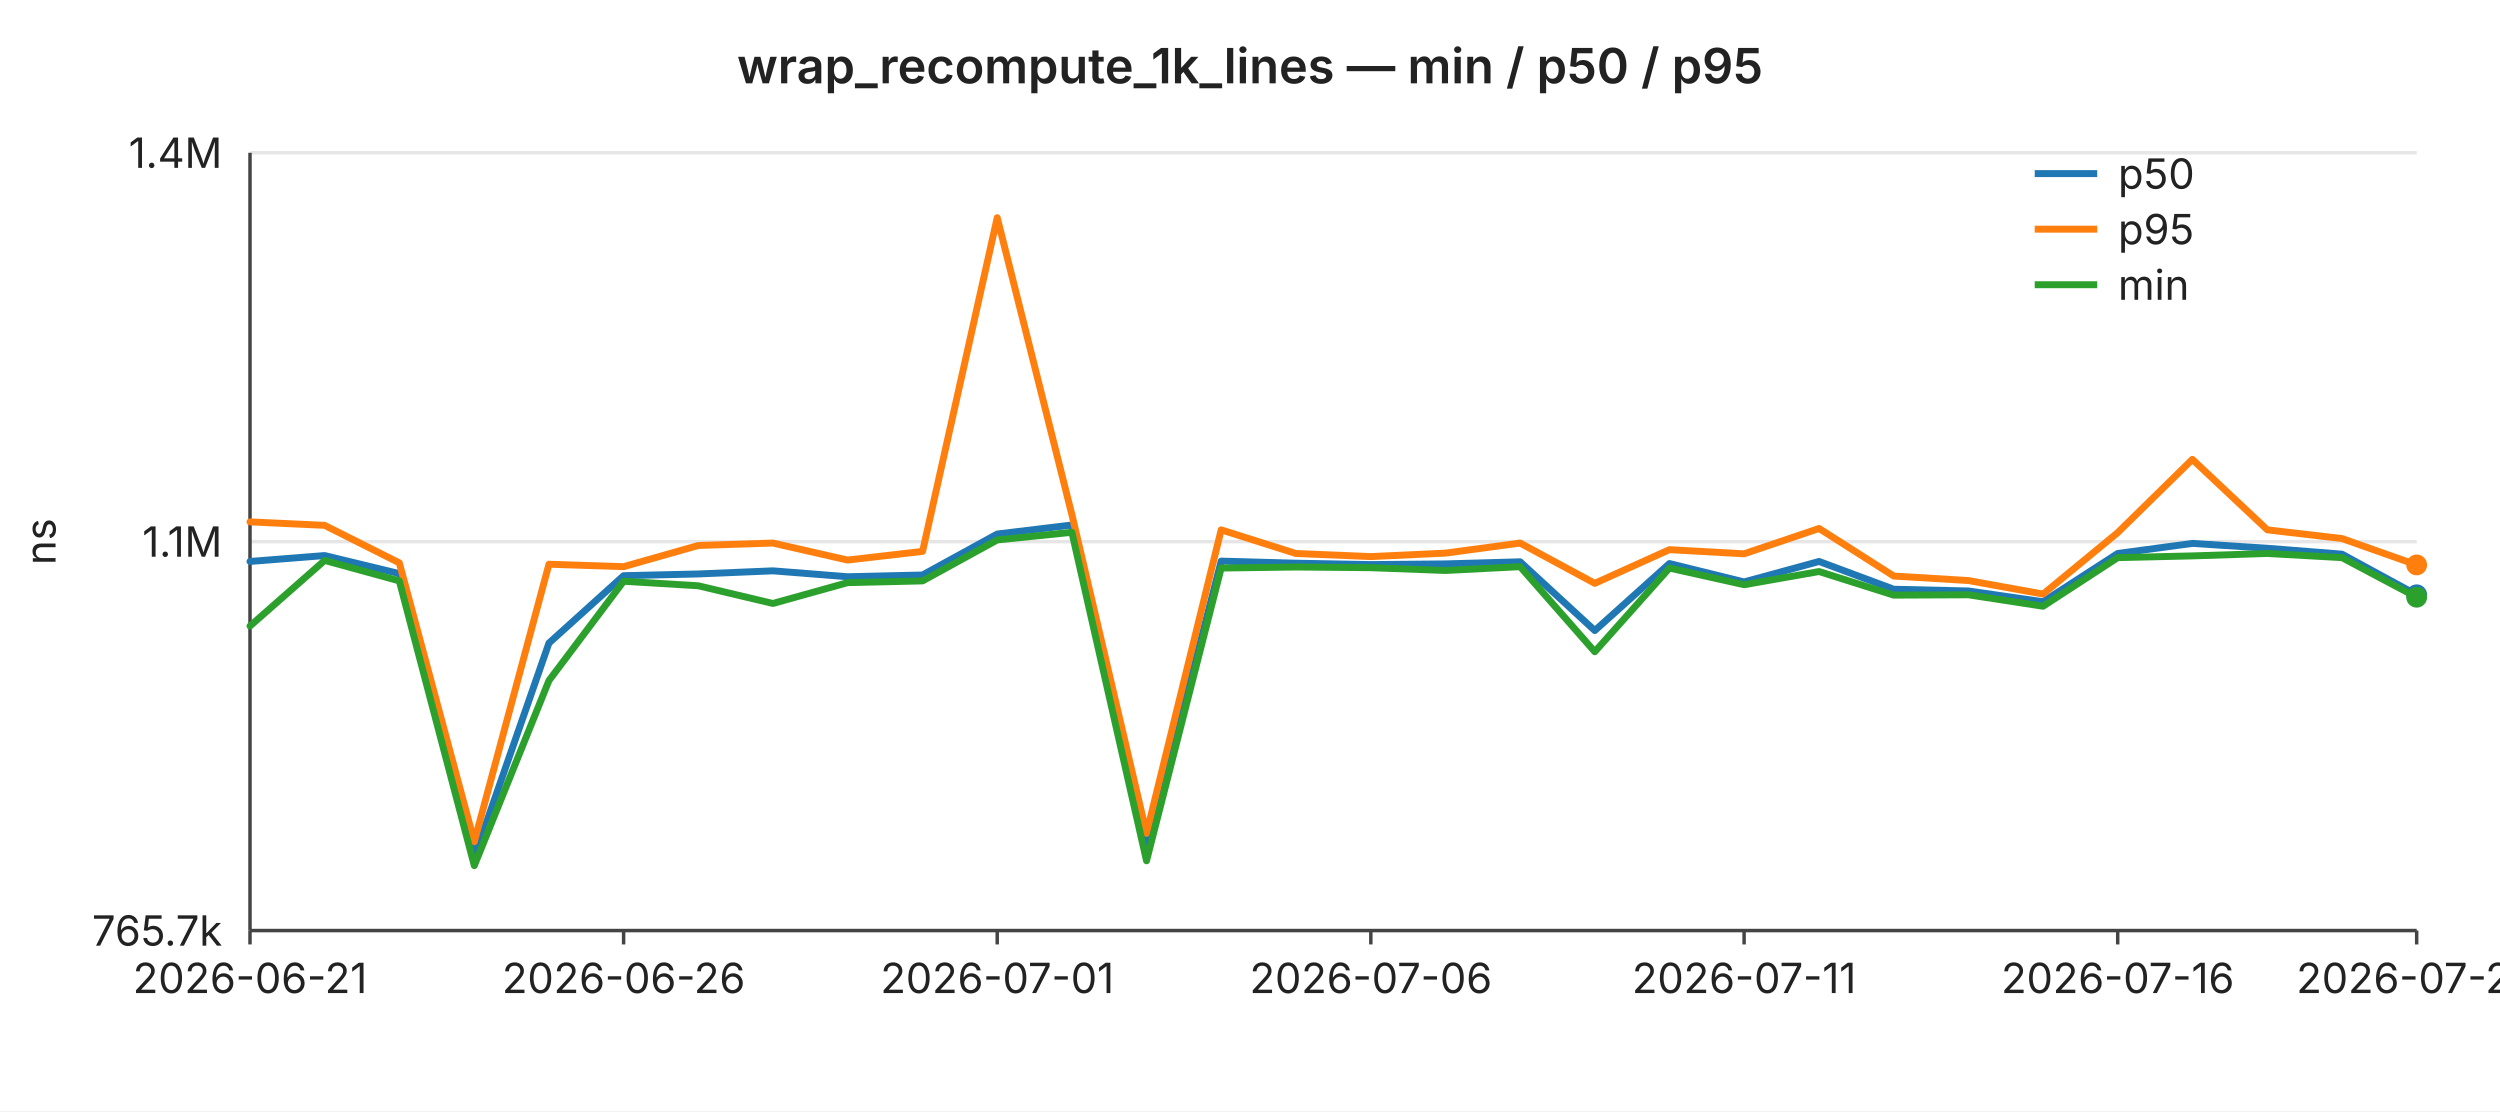
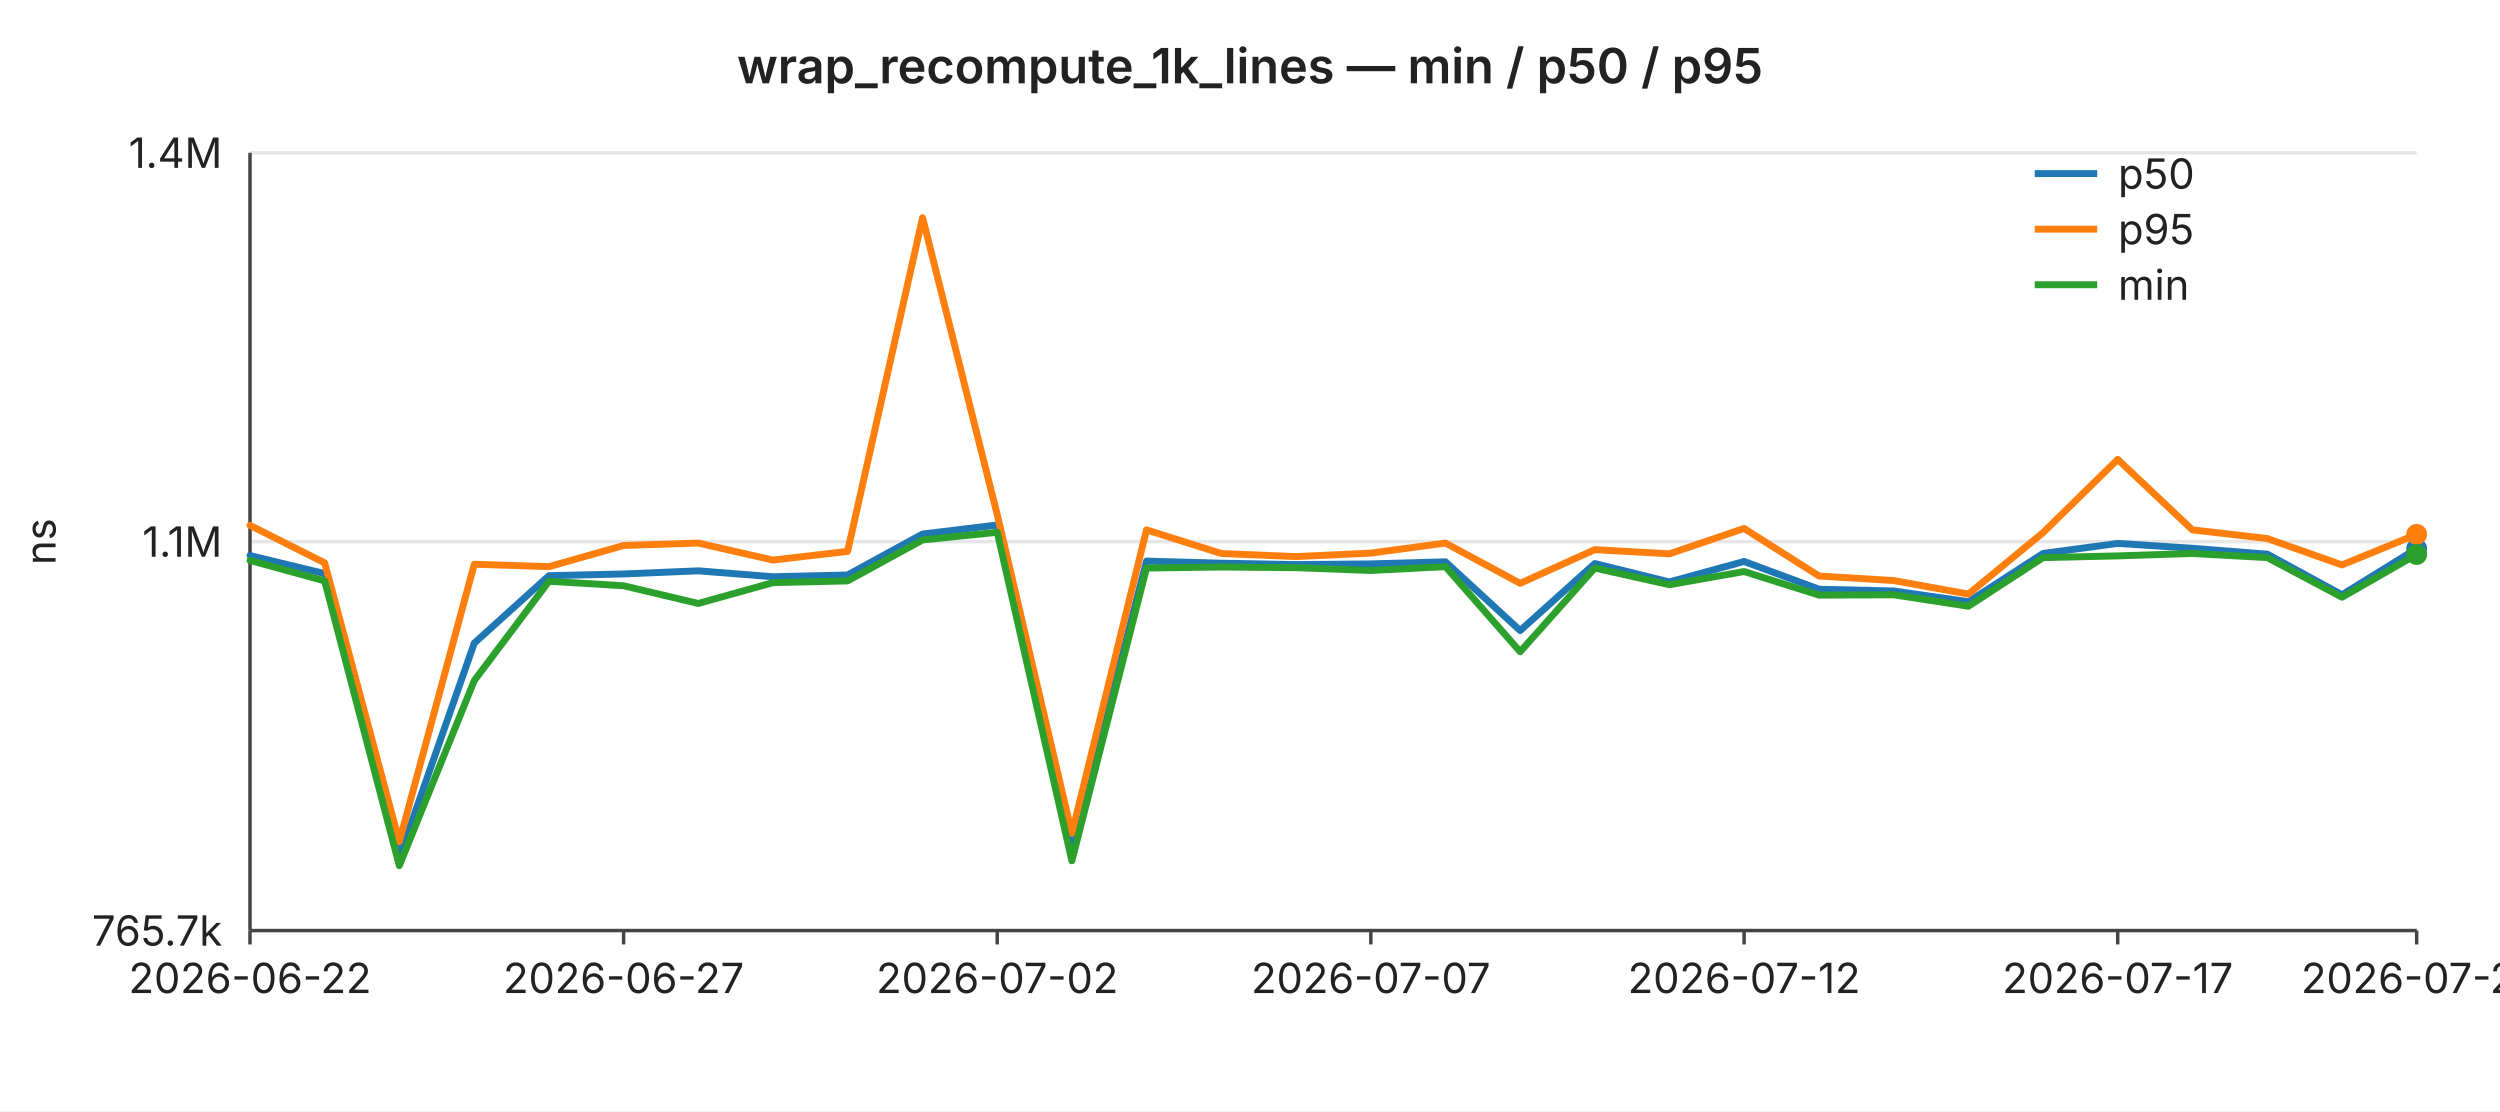
<svg xmlns="http://www.w3.org/2000/svg" width="720" height="320" viewBox="0 0 720 320" font-family="-apple-system,BlinkMacSystemFont,Segoe UI,sans-serif" font-size="12">
  <rect width="720" height="320" fill="#ffffff" />
  <text x="360" y="24" text-anchor="middle" font-size="14" font-weight="600" fill="#222">wrap_recompute_1k_lines — min / p50 / p95</text>
  <line x1="72" y1="44.0" x2="696" y2="44.0" stroke="#e6e6e6" stroke-width="1" />
  <text x="64" y="44.0" text-anchor="end" dominant-baseline="middle" fill="#222">1.4M</text>
  <line x1="72" y1="156.0" x2="696" y2="156.0" stroke="#e6e6e6" stroke-width="1" />
  <text x="64" y="156.0" text-anchor="end" dominant-baseline="middle" fill="#222">1.1M</text>
  <line x1="72" y1="268.0" x2="696" y2="268.0" stroke="#e6e6e6" stroke-width="1" />
  <text x="64" y="268.0" text-anchor="end" dominant-baseline="middle" fill="#222">765.7k</text>
  <text x="16" y="156" text-anchor="middle" fill="#222" transform="rotate(-90 16 156)">ns</text>
  <line x1="72" y1="44" x2="72" y2="268" stroke="#444" stroke-width="1" />
  <line x1="72" y1="268" x2="696" y2="268" stroke="#444" stroke-width="1" />
  <line x1="72.0" y1="268" x2="72.0" y2="272" stroke="#444" stroke-width="1" />
-   <text x="72.0" y="286" text-anchor="middle" fill="#222">2026-06-21</text>
+   <text x="72.0" y="286" text-anchor="middle" fill="#222">2026-06-22</text>
  <line x1="179.6" y1="268" x2="179.6" y2="272" stroke="#444" stroke-width="1" />
-   <text x="179.6" y="286" text-anchor="middle" fill="#222">2026-06-26</text>
+   <text x="179.6" y="286" text-anchor="middle" fill="#222">2026-06-27</text>
  <line x1="287.2" y1="268" x2="287.2" y2="272" stroke="#444" stroke-width="1" />
-   <text x="287.2" y="286" text-anchor="middle" fill="#222">2026-07-01</text>
+   <text x="287.2" y="286" text-anchor="middle" fill="#222">2026-07-02</text>
  <line x1="394.8" y1="268" x2="394.8" y2="272" stroke="#444" stroke-width="1" />
-   <text x="394.8" y="286" text-anchor="middle" fill="#222">2026-07-06</text>
+   <text x="394.8" y="286" text-anchor="middle" fill="#222">2026-07-07</text>
  <line x1="502.3" y1="268" x2="502.3" y2="272" stroke="#444" stroke-width="1" />
-   <text x="502.3" y="286" text-anchor="middle" fill="#222">2026-07-11</text>
+   <text x="502.3" y="286" text-anchor="middle" fill="#222">2026-07-12</text>
  <line x1="609.9" y1="268" x2="609.9" y2="272" stroke="#444" stroke-width="1" />
-   <text x="609.9" y="286" text-anchor="middle" fill="#222">2026-07-16</text>
+   <text x="609.9" y="286" text-anchor="middle" fill="#222">2026-07-17</text>
  <line x1="696.0" y1="268" x2="696.0" y2="272" stroke="#444" stroke-width="1" />
-   <text x="696.0" y="286" text-anchor="middle" fill="#222">2026-07-20</text>
-   <polyline fill="none" stroke="#1f77b4" stroke-width="2" stroke-linejoin="round" stroke-linecap="round" points="72.0,161.7 93.5,160.0 115.0,165.2 136.6,246.9 158.1,185.2 179.6,165.8 201.1,165.3 222.6,164.4 244.1,166.1 265.7,165.6 287.2,153.8 308.7,151.2 330.2,245.3 351.7,161.6 373.2,162.2 394.8,162.6 416.3,162.4 437.8,161.8 459.3,181.6 480.8,162.3 502.3,167.6 523.9,161.7 545.4,169.7 566.9,170.2 588.4,173.3 609.9,159.4 631.4,156.5 653.0,157.9 674.5,159.6 696.0,171.3" />
-   <circle cx="696.0" cy="171.3" r="3" fill="#1f77b4" />
-   <polyline fill="none" stroke="#ff7f0e" stroke-width="2" stroke-linejoin="round" stroke-linecap="round" points="72.0,150.3 93.5,151.3 115.0,162.1 136.6,242.4 158.1,162.5 179.6,163.2 201.1,157.1 222.6,156.4 244.1,161.3 265.7,158.8 287.2,62.7 308.7,148.2 330.2,240.0 351.7,152.6 373.2,159.4 394.8,160.3 416.3,159.3 437.8,156.4 459.3,168.0 480.8,158.3 502.3,159.5 523.9,152.2 545.4,165.9 566.9,167.2 588.4,171.1 609.9,153.4 631.4,132.3 653.0,152.6 674.5,155.1 696.0,162.7" />
-   <circle cx="696.0" cy="162.7" r="3" fill="#ff7f0e" />
-   <polyline fill="none" stroke="#2ca02c" stroke-width="2" stroke-linejoin="round" stroke-linecap="round" points="72.0,180.3 93.5,161.4 115.0,167.3 136.6,249.3 158.1,196.0 179.6,167.4 201.1,168.7 222.6,173.8 244.1,167.8 265.7,167.3 287.2,155.5 308.7,153.3 330.2,247.9 351.7,163.6 373.2,163.3 394.8,163.5 416.3,164.3 437.8,163.2 459.3,187.7 480.8,163.6 502.3,168.4 523.9,164.6 545.4,171.4 566.9,171.3 588.4,174.6 609.9,160.6 631.4,160.1 653.0,159.4 674.5,160.6 696.0,172.0" />
-   <circle cx="696.0" cy="172.0" r="3" fill="#2ca02c" />
+   <text x="696.0" y="286" text-anchor="middle" fill="#222">2026-07-21</text>
+   <polyline fill="none" stroke="#1f77b4" stroke-width="2" stroke-linejoin="round" stroke-linecap="round" points="72.0,160.0 93.5,165.2 115.0,246.9 136.6,185.2 158.1,165.8 179.6,165.3 201.1,164.4 222.6,166.1 244.1,165.6 265.7,153.8 287.2,151.2 308.7,245.3 330.2,161.6 351.7,162.2 373.2,162.6 394.8,162.4 416.3,161.8 437.8,181.6 459.3,162.3 480.8,167.6 502.3,161.7 523.9,169.7 545.4,170.2 566.9,173.3 588.4,159.4 609.9,156.5 631.4,157.9 653.0,159.6 674.5,171.3 696.0,158.0" />
+   <circle cx="696.0" cy="158.0" r="3" fill="#1f77b4" />
+   <polyline fill="none" stroke="#ff7f0e" stroke-width="2" stroke-linejoin="round" stroke-linecap="round" points="72.0,151.3 93.5,162.1 115.0,242.4 136.6,162.5 158.1,163.2 179.6,157.1 201.1,156.4 222.6,161.3 244.1,158.8 265.7,62.7 287.2,148.2 308.7,240.0 330.2,152.6 351.7,159.4 373.2,160.3 394.8,159.3 416.3,156.4 437.8,168.0 459.3,158.3 480.8,159.5 502.3,152.2 523.9,165.9 545.4,167.2 566.9,171.1 588.4,153.4 609.9,132.3 631.4,152.6 653.0,155.1 674.5,162.7 696.0,153.9" />
+   <circle cx="696.0" cy="153.9" r="3" fill="#ff7f0e" />
+   <polyline fill="none" stroke="#2ca02c" stroke-width="2" stroke-linejoin="round" stroke-linecap="round" points="72.0,161.4 93.5,167.3 115.0,249.3 136.6,196.0 158.1,167.4 179.6,168.7 201.1,173.8 222.6,167.8 244.1,167.3 265.7,155.5 287.2,153.3 308.7,247.9 330.2,163.6 351.7,163.3 373.2,163.5 394.8,164.3 416.3,163.2 437.8,187.7 459.3,163.6 480.8,168.4 502.3,164.6 523.9,171.4 545.4,171.3 566.9,174.6 588.4,160.6 609.9,160.1 631.4,159.4 653.0,160.6 674.5,172.0 696.0,159.7" />
+   <circle cx="696.0" cy="159.7" r="3" fill="#2ca02c" />
  <line x1="586" y1="50" x2="604" y2="50" stroke="#1f77b4" stroke-width="2" />
  <text x="610" y="50" dominant-baseline="middle" fill="#222">p50</text>
  <line x1="586" y1="66" x2="604" y2="66" stroke="#ff7f0e" stroke-width="2" />
  <text x="610" y="66" dominant-baseline="middle" fill="#222">p95</text>
  <line x1="586" y1="82" x2="604" y2="82" stroke="#2ca02c" stroke-width="2" />
  <text x="610" y="82" dominant-baseline="middle" fill="#222">min</text>
</svg>
